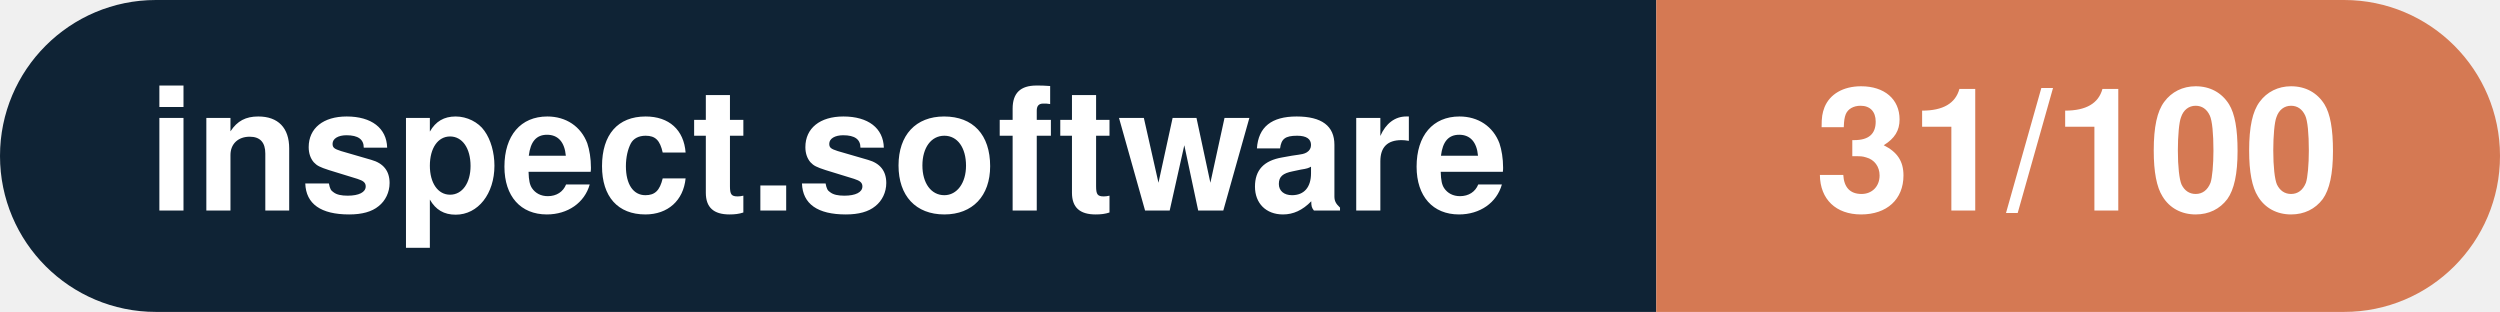
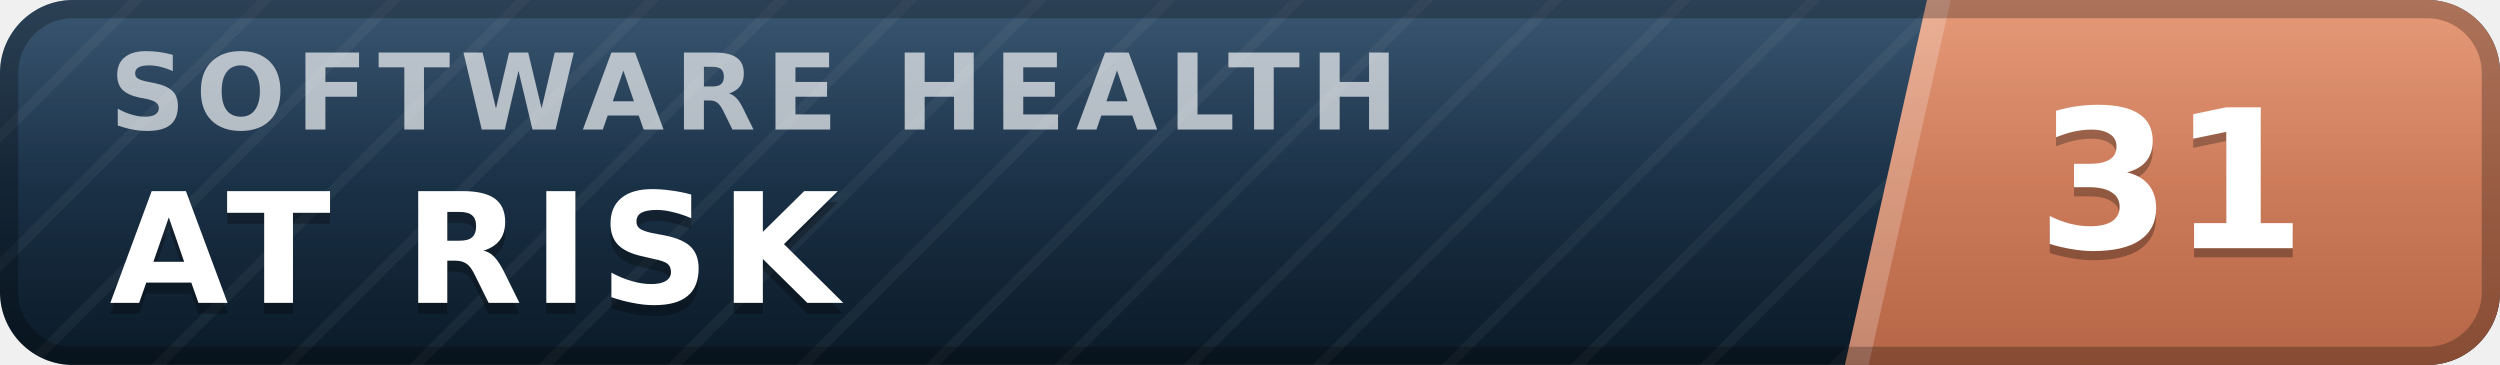
- <svg xmlns="http://www.w3.org/2000/svg" width="160.3" height="20" viewBox="0 0 160.3 20" role="img" aria-label="inspect.software: 31/100">
-   <clipPath id="rnd">
-     <rect width="160.3" height="20" rx="10.0" fill="#fff" />
-   </clipPath>
-   <g clip-path="url(#rnd)">
-     <rect width="106.2" height="20" fill="#0f2335" />
-     <rect x="106.2" width="54.1" height="20" fill="#d57953" />
+ <svg xmlns="http://www.w3.org/2000/svg" width="137" height="20" viewBox="0 0 137 20" role="img" aria-label="inspect.software software health index 31 of 100, at risk" font-family="Verdana,DejaVu Sans,Geneva,sans-serif">
+   <defs>
+     <linearGradient id="plate" x1="0" y1="0" x2="0" y2="1">
+       <stop offset="0" stop-color="#1d3d5c" />
+       <stop offset="1" stop-color="#0a1926" />
+     </linearGradient>
+     <linearGradient id="endplate" x1="0" y1="0" x2="0" y2="1">
+       <stop offset="0" stop-color="#e18a64" />
+       <stop offset="1" stop-color="#b56546" />
+     </linearGradient>
+     <linearGradient id="gloss" x1="0" y1="0" x2="0" y2="1">
+       <stop offset="0" stop-color="#fff" stop-opacity=".13" />
+       <stop offset=".5" stop-color="#fff" stop-opacity=".03" />
+       <stop offset="1" stop-color="#fff" stop-opacity="0" />
+     </linearGradient>
+     <pattern id="guilloche" width="5" height="5" patternUnits="userSpaceOnUse" patternTransform="rotate(45)">
+       <line x1="0" y1="0" x2="0" y2="5" stroke="#fff" stroke-opacity=".045" stroke-width="1.1" />
+     </pattern>
+     <clipPath id="rounded">
+       <rect width="137" height="20" rx="4" />
+     </clipPath>
+   </defs>
+   <g clip-path="url(#rounded)">
+     <rect width="137" height="20" fill="url(#plate)" />
+     <rect width="137" height="20" fill="url(#guilloche)" />
+     <polygon points="105.6,0 137,0 137,20 101.1,20" fill="url(#endplate)" />
+     <polygon points="105.6,0 106.9,0 102.4,20 101.1,20" fill="#fff" fill-opacity=".22" />
+     <text x="6.0" y="7.1" font-size="5.8" letter-spacing="0.55" fill="#fff" fill-opacity=".66" font-weight="bold" textLength="76.3" lengthAdjust="spacing">SOFTWARE HEALTH</text>
+     <text x="6.0" y="17.2" font-size="8.4" fill="#000" fill-opacity=".3" font-weight="bold" letter-spacing="0.55" textLength="43.3" lengthAdjust="spacing">AT RISK</text>
+     <text x="6.0" y="16.6" font-size="8.4" fill="#fff" font-weight="bold" letter-spacing="0.55" textLength="43.3" lengthAdjust="spacing">AT RISK</text>
+     <text x="119.0" y="14.1" font-size="10.6" fill="#000" fill-opacity=".3" font-weight="bold" text-anchor="middle">31</text>
+     <text x="119.0" y="13.6" font-size="10.6" fill="#fff" font-weight="bold" text-anchor="middle">31</text>
+     <rect width="137" height="20" fill="url(#gloss)" />
  </g>
-   <g fill="#fff" text-anchor="middle" font-family="Helvetica Neue,Helvetica,Arial,sans-serif" font-size="11">
-     <text x="53.1" y="13.5" font-weight="600">inspect.software</text>
-     <text x="133.2" y="13.5" font-weight="700">31/100</text>
-   </g>
+   <rect x=".5" y=".5" width="136" height="19" rx="3.5" fill="none" stroke="#000" stroke-opacity=".25" />
</svg>
